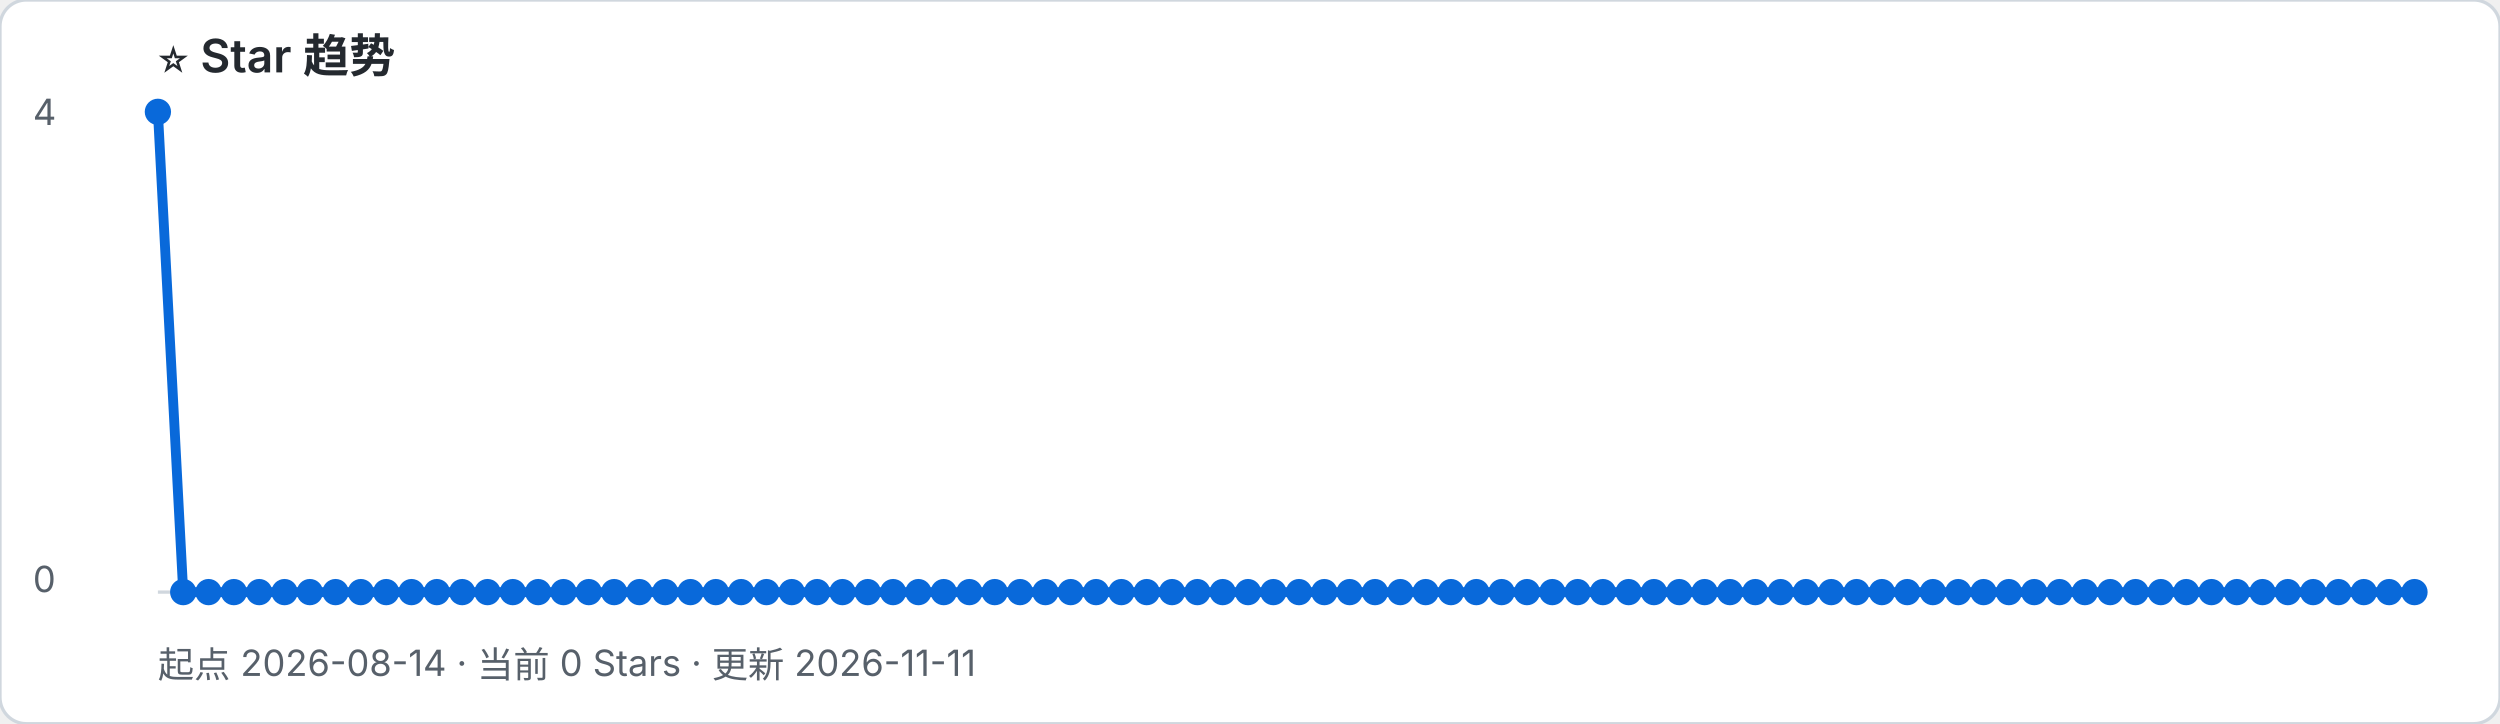
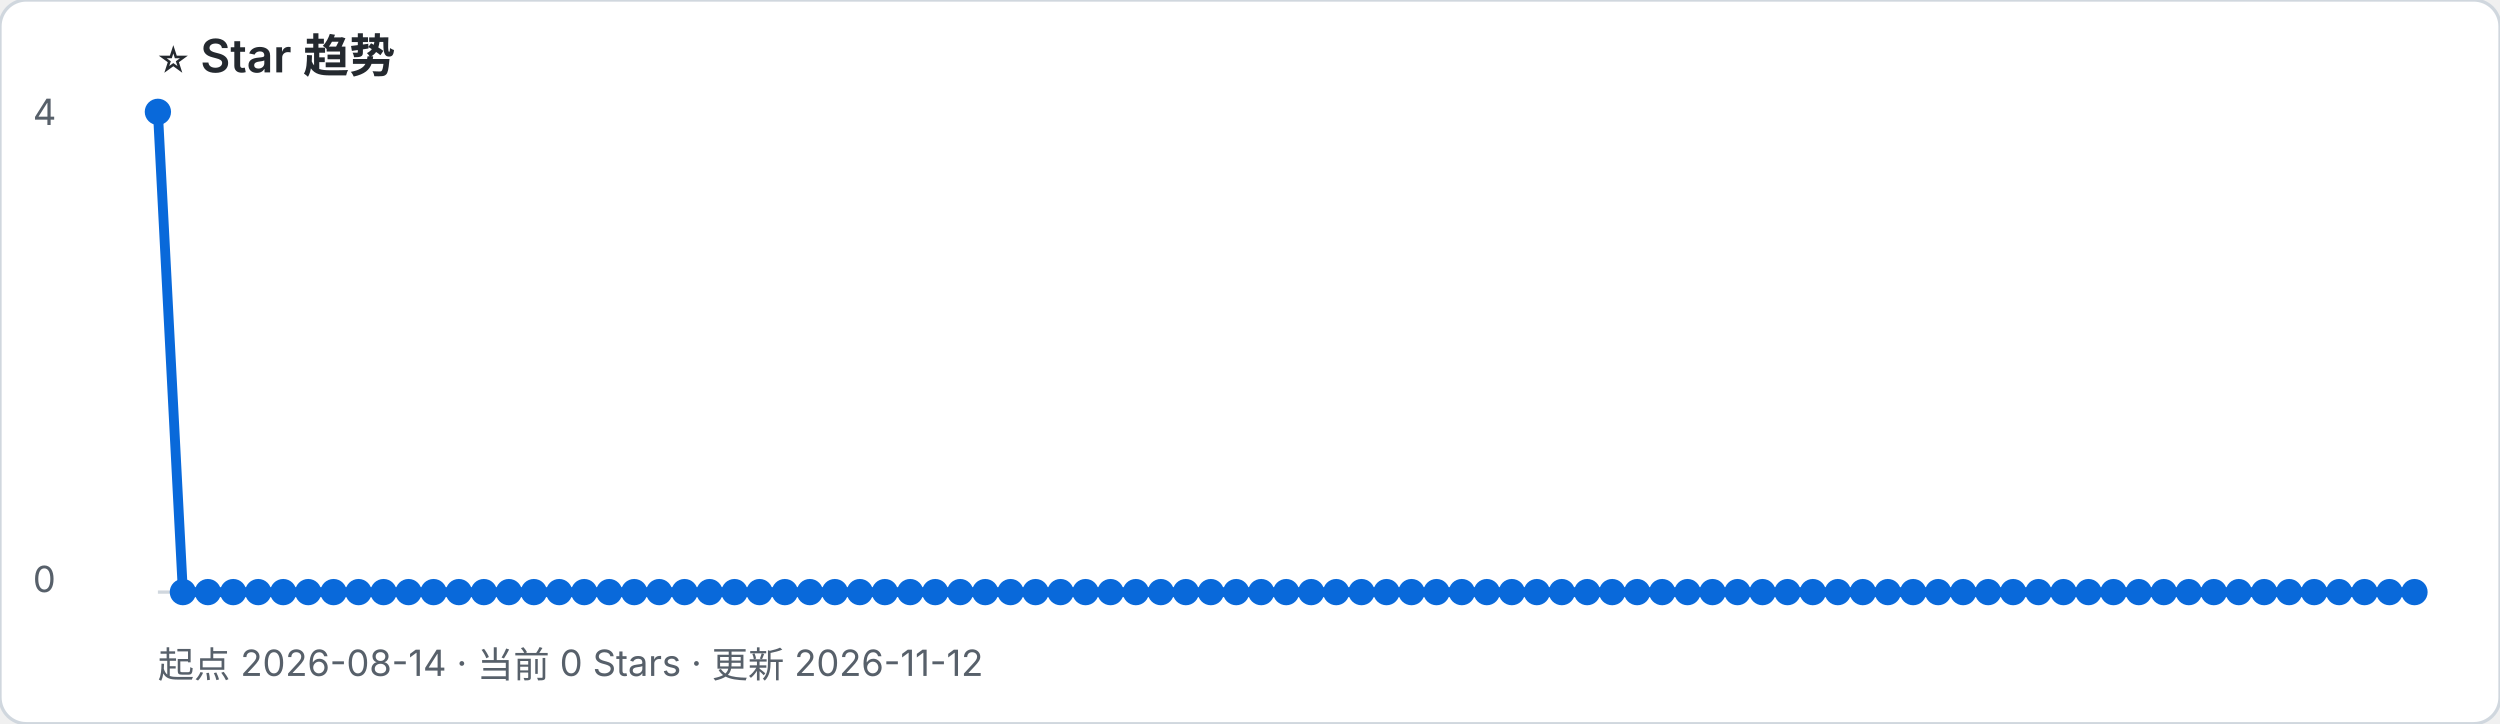
- <svg xmlns="http://www.w3.org/2000/svg" width="760" height="220" viewBox="0 0 760 220" role="img" aria-label="起点 2026-08-14 · 当前 0 Stars · 更新 2026-11-11">
+ <svg xmlns="http://www.w3.org/2000/svg" width="760" height="220" viewBox="0 0 760 220" role="img" aria-label="起点 2026-08-14 · 当前 0 Stars · 更新 2026-11-12">
  <rect width="100%" height="100%" rx="8" fill="#ffffff" stroke="#d0d7de" />
  <text x="48" y="22" font-family="-apple-system, BlinkMacSystemFont, Segoe UI, sans-serif" font-size="14" font-weight="600" fill="#24292f">⭐ Star 趋势</text>
-   <text x="48" y="206" font-family="-apple-system, BlinkMacSystemFont, Segoe UI, sans-serif" font-size="11" fill="#57606a">起点 2026-08-14 · 当前 0 Stars · 更新 2026-11-11</text>
+   <text x="48" y="206" font-family="-apple-system, BlinkMacSystemFont, Segoe UI, sans-serif" font-size="11" fill="#57606a">起点 2026-08-14 · 当前 0 Stars · 更新 2026-11-12</text>
  <line x1="48" y1="180" x2="734" y2="180" stroke="#d0d7de" />
  <text x="10" y="38" font-family="-apple-system, BlinkMacSystemFont, Segoe UI, sans-serif" font-size="11" fill="#57606a">4</text>
  <text x="10" y="180" font-family="-apple-system, BlinkMacSystemFont, Segoe UI, sans-serif" font-size="11" fill="#57606a">0</text>
-   <polyline points="48.0,34.0 55.7,180.0 63.4,180.0 71.1,180.0 78.8,180.0 86.5,180.0 94.2,180.0 102.0,180.0 109.7,180.0 117.4,180.0 125.1,180.0 132.8,180.0 140.5,180.0 148.2,180.0 155.9,180.0 163.6,180.0 171.3,180.0 179.0,180.0 186.7,180.0 194.4,180.0 202.2,180.0 209.9,180.0 217.6,180.0 225.3,180.0 233.0,180.0 240.7,180.0 248.4,180.0 256.1,180.0 263.8,180.0 271.5,180.0 279.2,180.0 286.9,180.0 294.7,180.0 302.4,180.0 310.1,180.0 317.8,180.0 325.5,180.0 333.2,180.0 340.9,180.0 348.6,180.0 356.3,180.0 364.0,180.0 371.7,180.0 379.4,180.0 387.1,180.0 394.9,180.0 402.6,180.0 410.3,180.0 418.0,180.0 425.7,180.0 433.4,180.0 441.1,180.0 448.8,180.0 456.5,180.0 464.2,180.0 471.9,180.0 479.6,180.0 487.3,180.0 495.1,180.0 502.8,180.0 510.5,180.0 518.2,180.0 525.9,180.0 533.6,180.0 541.3,180.0 549.0,180.0 556.7,180.0 564.4,180.0 572.1,180.0 579.8,180.0 587.6,180.0 595.3,180.0 603.0,180.0 610.7,180.0 618.4,180.0 626.1,180.0 633.8,180.0 641.5,180.0 649.2,180.0 656.9,180.0 664.6,180.0 672.3,180.0 680.0,180.0 687.8,180.0 695.5,180.0 703.2,180.0 710.9,180.0 718.6,180.0 726.3,180.0 734.0,180.0" fill="none" stroke="#0969da" stroke-width="3" stroke-linejoin="round" stroke-linecap="round" />
+   <polyline points="48.0,34.0 55.6,180.0 63.2,180.0 70.9,180.0 78.5,180.0 86.1,180.0 93.7,180.0 101.4,180.0 109.0,180.0 116.6,180.0 124.2,180.0 131.8,180.0 139.5,180.0 147.1,180.0 154.7,180.0 162.3,180.0 170.0,180.0 177.6,180.0 185.2,180.0 192.8,180.0 200.4,180.0 208.1,180.0 215.7,180.0 223.3,180.0 230.9,180.0 238.6,180.0 246.2,180.0 253.8,180.0 261.4,180.0 269.0,180.0 276.7,180.0 284.3,180.0 291.9,180.0 299.5,180.0 307.2,180.0 314.8,180.0 322.4,180.0 330.0,180.0 337.6,180.0 345.3,180.0 352.9,180.0 360.5,180.0 368.1,180.0 375.8,180.0 383.4,180.0 391.0,180.0 398.6,180.0 406.2,180.0 413.9,180.0 421.5,180.0 429.1,180.0 436.7,180.0 444.4,180.0 452.0,180.0 459.6,180.0 467.2,180.0 474.8,180.0 482.5,180.0 490.1,180.0 497.7,180.0 505.3,180.0 513.0,180.0 520.6,180.0 528.2,180.0 535.8,180.0 543.4,180.0 551.1,180.0 558.7,180.0 566.3,180.0 573.9,180.0 581.6,180.0 589.2,180.0 596.8,180.0 604.4,180.0 612.0,180.0 619.7,180.0 627.3,180.0 634.9,180.0 642.5,180.0 650.2,180.0 657.8,180.0 665.4,180.0 673.0,180.0 680.6,180.0 688.3,180.0 695.9,180.0 703.5,180.0 711.1,180.0 718.8,180.0 726.4,180.0 734.0,180.0" fill="none" stroke="#0969da" stroke-width="3" stroke-linejoin="round" stroke-linecap="round" />
  <circle cx="48.0" cy="34.0" r="4" fill="#0969da" />
-   <circle cx="55.7" cy="180.0" r="4" fill="#0969da" />
-   <circle cx="63.4" cy="180.0" r="4" fill="#0969da" />
-   <circle cx="71.1" cy="180.0" r="4" fill="#0969da" />
-   <circle cx="78.8" cy="180.0" r="4" fill="#0969da" />
-   <circle cx="86.5" cy="180.0" r="4" fill="#0969da" />
-   <circle cx="94.2" cy="180.0" r="4" fill="#0969da" />
-   <circle cx="102.0" cy="180.0" r="4" fill="#0969da" />
-   <circle cx="109.7" cy="180.0" r="4" fill="#0969da" />
-   <circle cx="117.4" cy="180.0" r="4" fill="#0969da" />
-   <circle cx="125.1" cy="180.0" r="4" fill="#0969da" />
-   <circle cx="132.8" cy="180.0" r="4" fill="#0969da" />
-   <circle cx="140.5" cy="180.0" r="4" fill="#0969da" />
-   <circle cx="148.2" cy="180.0" r="4" fill="#0969da" />
-   <circle cx="155.9" cy="180.0" r="4" fill="#0969da" />
-   <circle cx="163.6" cy="180.0" r="4" fill="#0969da" />
-   <circle cx="171.3" cy="180.0" r="4" fill="#0969da" />
-   <circle cx="179.0" cy="180.0" r="4" fill="#0969da" />
-   <circle cx="186.7" cy="180.0" r="4" fill="#0969da" />
-   <circle cx="194.4" cy="180.0" r="4" fill="#0969da" />
-   <circle cx="202.2" cy="180.0" r="4" fill="#0969da" />
-   <circle cx="209.9" cy="180.0" r="4" fill="#0969da" />
-   <circle cx="217.6" cy="180.0" r="4" fill="#0969da" />
-   <circle cx="225.3" cy="180.0" r="4" fill="#0969da" />
-   <circle cx="233.0" cy="180.0" r="4" fill="#0969da" />
-   <circle cx="240.7" cy="180.0" r="4" fill="#0969da" />
-   <circle cx="248.4" cy="180.0" r="4" fill="#0969da" />
-   <circle cx="256.1" cy="180.0" r="4" fill="#0969da" />
-   <circle cx="263.8" cy="180.0" r="4" fill="#0969da" />
-   <circle cx="271.5" cy="180.0" r="4" fill="#0969da" />
-   <circle cx="279.2" cy="180.0" r="4" fill="#0969da" />
-   <circle cx="286.9" cy="180.0" r="4" fill="#0969da" />
-   <circle cx="294.7" cy="180.0" r="4" fill="#0969da" />
-   <circle cx="302.4" cy="180.0" r="4" fill="#0969da" />
-   <circle cx="310.1" cy="180.0" r="4" fill="#0969da" />
-   <circle cx="317.8" cy="180.0" r="4" fill="#0969da" />
-   <circle cx="325.5" cy="180.0" r="4" fill="#0969da" />
-   <circle cx="333.2" cy="180.0" r="4" fill="#0969da" />
-   <circle cx="340.9" cy="180.0" r="4" fill="#0969da" />
-   <circle cx="348.6" cy="180.0" r="4" fill="#0969da" />
-   <circle cx="356.3" cy="180.0" r="4" fill="#0969da" />
-   <circle cx="364.0" cy="180.0" r="4" fill="#0969da" />
-   <circle cx="371.7" cy="180.0" r="4" fill="#0969da" />
-   <circle cx="379.4" cy="180.0" r="4" fill="#0969da" />
-   <circle cx="387.1" cy="180.0" r="4" fill="#0969da" />
-   <circle cx="394.9" cy="180.0" r="4" fill="#0969da" />
-   <circle cx="402.6" cy="180.0" r="4" fill="#0969da" />
-   <circle cx="410.3" cy="180.0" r="4" fill="#0969da" />
-   <circle cx="418.0" cy="180.0" r="4" fill="#0969da" />
-   <circle cx="425.7" cy="180.0" r="4" fill="#0969da" />
-   <circle cx="433.4" cy="180.0" r="4" fill="#0969da" />
-   <circle cx="441.1" cy="180.0" r="4" fill="#0969da" />
-   <circle cx="448.8" cy="180.0" r="4" fill="#0969da" />
-   <circle cx="456.5" cy="180.0" r="4" fill="#0969da" />
-   <circle cx="464.2" cy="180.0" r="4" fill="#0969da" />
-   <circle cx="471.9" cy="180.0" r="4" fill="#0969da" />
-   <circle cx="479.6" cy="180.0" r="4" fill="#0969da" />
-   <circle cx="487.3" cy="180.0" r="4" fill="#0969da" />
-   <circle cx="495.1" cy="180.0" r="4" fill="#0969da" />
-   <circle cx="502.8" cy="180.0" r="4" fill="#0969da" />
-   <circle cx="510.5" cy="180.0" r="4" fill="#0969da" />
-   <circle cx="518.2" cy="180.0" r="4" fill="#0969da" />
-   <circle cx="525.9" cy="180.0" r="4" fill="#0969da" />
-   <circle cx="533.6" cy="180.0" r="4" fill="#0969da" />
-   <circle cx="541.3" cy="180.0" r="4" fill="#0969da" />
-   <circle cx="549.0" cy="180.0" r="4" fill="#0969da" />
-   <circle cx="556.7" cy="180.0" r="4" fill="#0969da" />
-   <circle cx="564.4" cy="180.0" r="4" fill="#0969da" />
-   <circle cx="572.1" cy="180.0" r="4" fill="#0969da" />
-   <circle cx="579.8" cy="180.0" r="4" fill="#0969da" />
-   <circle cx="587.6" cy="180.0" r="4" fill="#0969da" />
-   <circle cx="595.3" cy="180.0" r="4" fill="#0969da" />
-   <circle cx="603.0" cy="180.0" r="4" fill="#0969da" />
-   <circle cx="610.7" cy="180.0" r="4" fill="#0969da" />
-   <circle cx="618.4" cy="180.0" r="4" fill="#0969da" />
-   <circle cx="626.1" cy="180.0" r="4" fill="#0969da" />
-   <circle cx="633.8" cy="180.0" r="4" fill="#0969da" />
-   <circle cx="641.5" cy="180.0" r="4" fill="#0969da" />
-   <circle cx="649.2" cy="180.0" r="4" fill="#0969da" />
-   <circle cx="656.9" cy="180.0" r="4" fill="#0969da" />
-   <circle cx="664.6" cy="180.0" r="4" fill="#0969da" />
-   <circle cx="672.3" cy="180.0" r="4" fill="#0969da" />
-   <circle cx="680.0" cy="180.0" r="4" fill="#0969da" />
-   <circle cx="687.8" cy="180.0" r="4" fill="#0969da" />
-   <circle cx="695.5" cy="180.0" r="4" fill="#0969da" />
-   <circle cx="703.2" cy="180.0" r="4" fill="#0969da" />
-   <circle cx="710.9" cy="180.0" r="4" fill="#0969da" />
-   <circle cx="718.6" cy="180.0" r="4" fill="#0969da" />
-   <circle cx="726.3" cy="180.0" r="4" fill="#0969da" />
+   <circle cx="55.6" cy="180.0" r="4" fill="#0969da" />
+   <circle cx="63.2" cy="180.0" r="4" fill="#0969da" />
+   <circle cx="70.9" cy="180.0" r="4" fill="#0969da" />
+   <circle cx="78.5" cy="180.0" r="4" fill="#0969da" />
+   <circle cx="86.1" cy="180.0" r="4" fill="#0969da" />
+   <circle cx="93.7" cy="180.0" r="4" fill="#0969da" />
+   <circle cx="101.4" cy="180.0" r="4" fill="#0969da" />
+   <circle cx="109.0" cy="180.0" r="4" fill="#0969da" />
+   <circle cx="116.6" cy="180.0" r="4" fill="#0969da" />
+   <circle cx="124.2" cy="180.0" r="4" fill="#0969da" />
+   <circle cx="131.8" cy="180.0" r="4" fill="#0969da" />
+   <circle cx="139.5" cy="180.0" r="4" fill="#0969da" />
+   <circle cx="147.1" cy="180.0" r="4" fill="#0969da" />
+   <circle cx="154.7" cy="180.0" r="4" fill="#0969da" />
+   <circle cx="162.3" cy="180.0" r="4" fill="#0969da" />
+   <circle cx="170.0" cy="180.0" r="4" fill="#0969da" />
+   <circle cx="177.6" cy="180.0" r="4" fill="#0969da" />
+   <circle cx="185.2" cy="180.0" r="4" fill="#0969da" />
+   <circle cx="192.8" cy="180.0" r="4" fill="#0969da" />
+   <circle cx="200.4" cy="180.0" r="4" fill="#0969da" />
+   <circle cx="208.1" cy="180.0" r="4" fill="#0969da" />
+   <circle cx="215.7" cy="180.0" r="4" fill="#0969da" />
+   <circle cx="223.3" cy="180.0" r="4" fill="#0969da" />
+   <circle cx="230.9" cy="180.0" r="4" fill="#0969da" />
+   <circle cx="238.6" cy="180.0" r="4" fill="#0969da" />
+   <circle cx="246.2" cy="180.0" r="4" fill="#0969da" />
+   <circle cx="253.8" cy="180.0" r="4" fill="#0969da" />
+   <circle cx="261.4" cy="180.0" r="4" fill="#0969da" />
+   <circle cx="269.0" cy="180.0" r="4" fill="#0969da" />
+   <circle cx="276.7" cy="180.0" r="4" fill="#0969da" />
+   <circle cx="284.3" cy="180.0" r="4" fill="#0969da" />
+   <circle cx="291.9" cy="180.0" r="4" fill="#0969da" />
+   <circle cx="299.5" cy="180.0" r="4" fill="#0969da" />
+   <circle cx="307.2" cy="180.0" r="4" fill="#0969da" />
+   <circle cx="314.8" cy="180.0" r="4" fill="#0969da" />
+   <circle cx="322.4" cy="180.0" r="4" fill="#0969da" />
+   <circle cx="330.0" cy="180.0" r="4" fill="#0969da" />
+   <circle cx="337.6" cy="180.0" r="4" fill="#0969da" />
+   <circle cx="345.3" cy="180.0" r="4" fill="#0969da" />
+   <circle cx="352.9" cy="180.0" r="4" fill="#0969da" />
+   <circle cx="360.5" cy="180.0" r="4" fill="#0969da" />
+   <circle cx="368.1" cy="180.0" r="4" fill="#0969da" />
+   <circle cx="375.8" cy="180.0" r="4" fill="#0969da" />
+   <circle cx="383.4" cy="180.0" r="4" fill="#0969da" />
+   <circle cx="391.0" cy="180.0" r="4" fill="#0969da" />
+   <circle cx="398.6" cy="180.0" r="4" fill="#0969da" />
+   <circle cx="406.2" cy="180.0" r="4" fill="#0969da" />
+   <circle cx="413.9" cy="180.0" r="4" fill="#0969da" />
+   <circle cx="421.5" cy="180.0" r="4" fill="#0969da" />
+   <circle cx="429.1" cy="180.0" r="4" fill="#0969da" />
+   <circle cx="436.7" cy="180.0" r="4" fill="#0969da" />
+   <circle cx="444.4" cy="180.0" r="4" fill="#0969da" />
+   <circle cx="452.0" cy="180.0" r="4" fill="#0969da" />
+   <circle cx="459.6" cy="180.0" r="4" fill="#0969da" />
+   <circle cx="467.2" cy="180.0" r="4" fill="#0969da" />
+   <circle cx="474.8" cy="180.0" r="4" fill="#0969da" />
+   <circle cx="482.5" cy="180.0" r="4" fill="#0969da" />
+   <circle cx="490.1" cy="180.0" r="4" fill="#0969da" />
+   <circle cx="497.7" cy="180.0" r="4" fill="#0969da" />
+   <circle cx="505.3" cy="180.0" r="4" fill="#0969da" />
+   <circle cx="513.0" cy="180.0" r="4" fill="#0969da" />
+   <circle cx="520.6" cy="180.0" r="4" fill="#0969da" />
+   <circle cx="528.2" cy="180.0" r="4" fill="#0969da" />
+   <circle cx="535.8" cy="180.0" r="4" fill="#0969da" />
+   <circle cx="543.4" cy="180.0" r="4" fill="#0969da" />
+   <circle cx="551.1" cy="180.0" r="4" fill="#0969da" />
+   <circle cx="558.7" cy="180.0" r="4" fill="#0969da" />
+   <circle cx="566.3" cy="180.0" r="4" fill="#0969da" />
+   <circle cx="573.9" cy="180.0" r="4" fill="#0969da" />
+   <circle cx="581.6" cy="180.0" r="4" fill="#0969da" />
+   <circle cx="589.2" cy="180.0" r="4" fill="#0969da" />
+   <circle cx="596.8" cy="180.0" r="4" fill="#0969da" />
+   <circle cx="604.4" cy="180.0" r="4" fill="#0969da" />
+   <circle cx="612.0" cy="180.0" r="4" fill="#0969da" />
+   <circle cx="619.7" cy="180.0" r="4" fill="#0969da" />
+   <circle cx="627.3" cy="180.0" r="4" fill="#0969da" />
+   <circle cx="634.9" cy="180.0" r="4" fill="#0969da" />
+   <circle cx="642.5" cy="180.0" r="4" fill="#0969da" />
+   <circle cx="650.2" cy="180.0" r="4" fill="#0969da" />
+   <circle cx="657.8" cy="180.0" r="4" fill="#0969da" />
+   <circle cx="665.4" cy="180.0" r="4" fill="#0969da" />
+   <circle cx="673.0" cy="180.0" r="4" fill="#0969da" />
+   <circle cx="680.6" cy="180.0" r="4" fill="#0969da" />
+   <circle cx="688.3" cy="180.0" r="4" fill="#0969da" />
+   <circle cx="695.9" cy="180.0" r="4" fill="#0969da" />
+   <circle cx="703.5" cy="180.0" r="4" fill="#0969da" />
+   <circle cx="711.1" cy="180.0" r="4" fill="#0969da" />
+   <circle cx="718.8" cy="180.0" r="4" fill="#0969da" />
+   <circle cx="726.4" cy="180.0" r="4" fill="#0969da" />
  <circle cx="734.0" cy="180.0" r="4" fill="#0969da" />
</svg>
